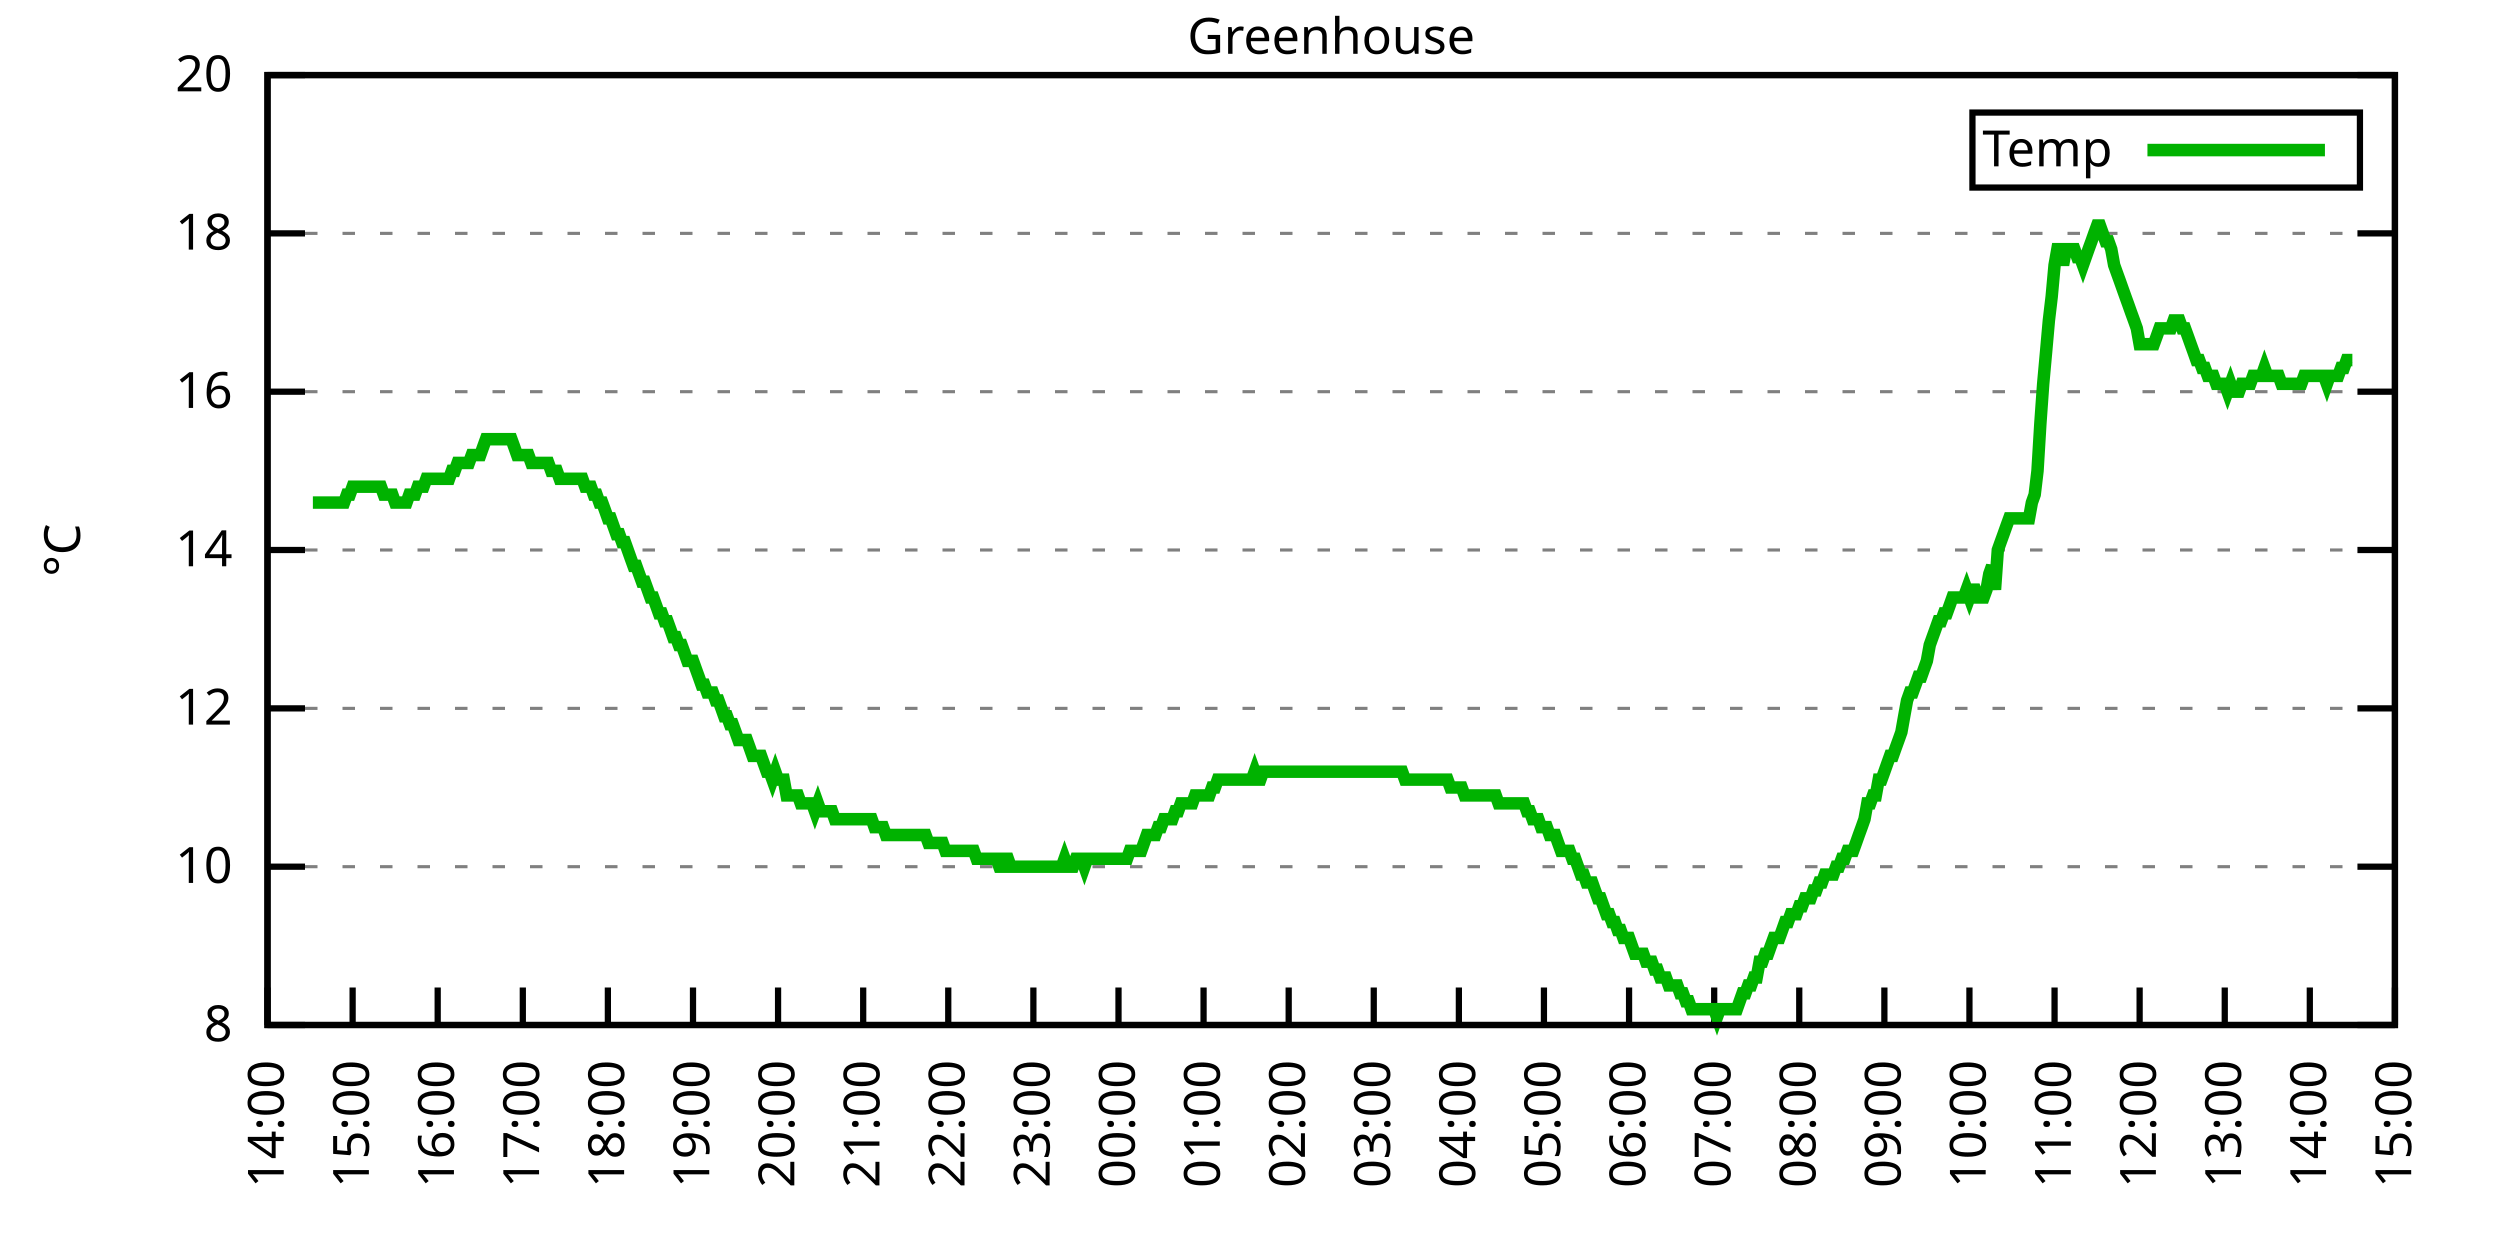
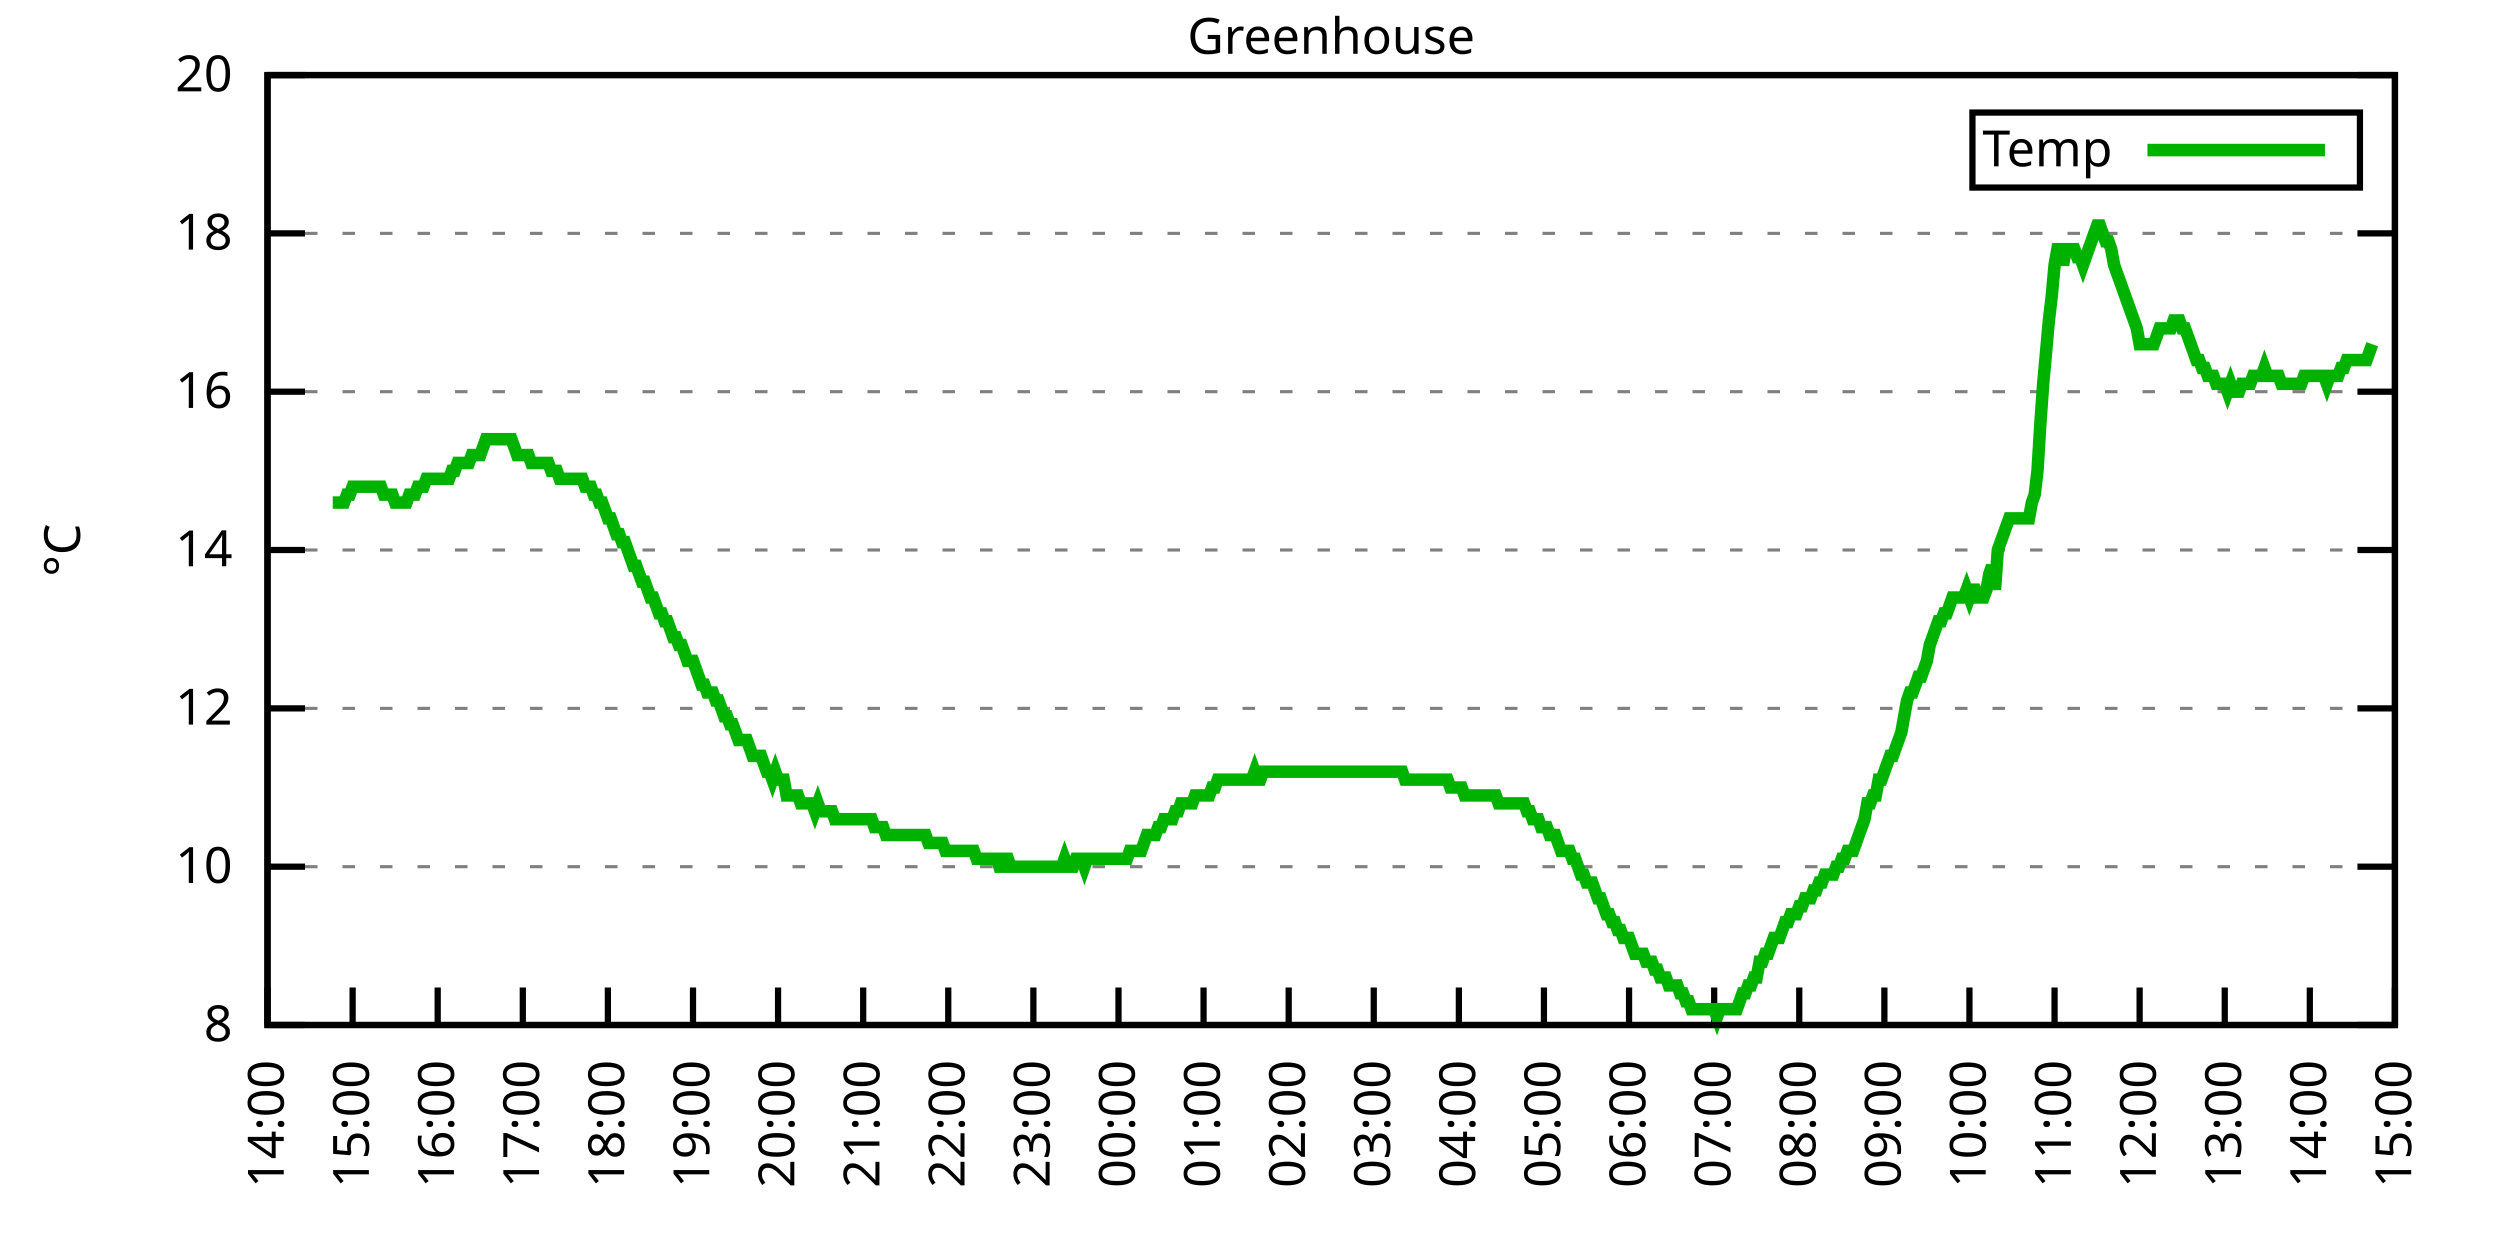
<svg xmlns="http://www.w3.org/2000/svg" xmlns:xlink="http://www.w3.org/1999/xlink" width="400" height="200" viewBox="0 0 400 200">
  <g id="gnuplot_canvas">
    <rect x="0" y="0" width="400" height="200" fill="none" />
    <defs>
      <circle id="gpDot" r="0.5" stroke-width="0.5" stroke="currentColor" />
      <path id="gpPt0" stroke-width="0.333" stroke="currentColor" d="M-1,0 h2 M0,-1 v2" />
      <path id="gpPt1" stroke-width="0.333" stroke="currentColor" d="M-1,-1 L1,1 M1,-1 L-1,1" />
      <path id="gpPt2" stroke-width="0.333" stroke="currentColor" d="M-1,0 L1,0 M0,-1 L0,1 M-1,-1 L1,1 M-1,1 L1,-1" />
      <rect id="gpPt3" stroke-width="0.333" stroke="currentColor" x="-1" y="-1" width="2" height="2" />
      <rect id="gpPt4" stroke-width="0.333" stroke="currentColor" fill="currentColor" x="-1" y="-1" width="2" height="2" />
      <circle id="gpPt5" stroke-width="0.333" stroke="currentColor" cx="0" cy="0" r="1" />
      <use xlink:href="#gpPt5" id="gpPt6" fill="currentColor" stroke="none" />
      <path id="gpPt7" stroke-width="0.333" stroke="currentColor" d="M0,-1.33 L-1.33,0.67 L1.33,0.67 z" />
      <use xlink:href="#gpPt7" id="gpPt8" fill="currentColor" stroke="none" />
      <use xlink:href="#gpPt7" id="gpPt9" stroke="currentColor" transform="rotate(180)" />
      <use xlink:href="#gpPt9" id="gpPt10" fill="currentColor" stroke="none" />
      <use xlink:href="#gpPt3" id="gpPt11" stroke="currentColor" transform="rotate(45)" />
      <use xlink:href="#gpPt11" id="gpPt12" fill="currentColor" stroke="none" />
      <path id="gpPt13" stroke-width="0.333" stroke="currentColor" d="M0,1.330 L1.265,0.411 L0.782,-1.067 L-0.782,-1.076 L-1.265,0.411 z" />
      <use xlink:href="#gpPt13" id="gpPt14" fill="currentColor" stroke="none" />
      <filter id="textbox" filterUnits="objectBoundingBox" x="0" y="0" height="1" width="1">
        <feFlood flood-color="white" flood-opacity="1" result="bgnd" />
        <feComposite in="SourceGraphic" in2="bgnd" operator="atop" />
      </filter>
      <filter id="greybox" filterUnits="objectBoundingBox" x="0" y="0" height="1" width="1">
        <feFlood flood-color="lightgrey" flood-opacity="1" result="grey" />
        <feComposite in="SourceGraphic" in2="grey" operator="atop" />
      </filter>
    </defs>
    <g fill="none" color="white" stroke="currentColor" stroke-width="1.00" stroke-linecap="butt" stroke-linejoin="miter">
</g>
    <g fill="none" color="black" stroke="currentColor" stroke-width="1.00" stroke-linecap="butt" stroke-linejoin="miter">
      <g stroke="none" shape-rendering="crispEdges">
        <polygon fill="rgb(255, 255, 255)" points="42.80,164.00 383.18,164.00 383.18,12.02 42.80,12.02 " />
      </g>
    </g>
    <g fill="none" color="black" stroke="currentColor" stroke-width="1.00" stroke-linecap="butt" stroke-linejoin="miter">
</g>
    <g fill="none" color="black" stroke="black" stroke-width="0.50" stroke-linecap="butt" stroke-linejoin="miter">
</g>
    <g fill="none" color="gray" stroke="currentColor" stroke-width="0.50" stroke-linecap="butt" stroke-linejoin="miter">
      <path stroke="gray" stroke-dasharray="2,4" class="gridline" d="M42.80,164.00 L383.19,164.00  " />
    </g>
    <g fill="none" color="gray" stroke="gray" stroke-width="1.00" stroke-linecap="butt" stroke-linejoin="miter">
</g>
    <g fill="none" color="black" stroke="currentColor" stroke-width="1.00" stroke-linecap="butt" stroke-linejoin="miter">
      <path stroke="black" d="M42.80,164.00 L48.80,164.00 M383.19,164.00 L377.19,164.00  " />
      <g transform="translate(37.20,166.60)" stroke="none" fill="black" font-family="Sans" font-size="8.00" text-anchor="end">
        <text>
          <tspan font-family="Sans"> 8</tspan>
        </text>
      </g>
    </g>
    <g fill="none" color="black" stroke="currentColor" stroke-width="1.00" stroke-linecap="butt" stroke-linejoin="miter">
</g>
    <g fill="none" color="black" stroke="black" stroke-width="0.50" stroke-linecap="butt" stroke-linejoin="miter">
</g>
    <g fill="none" color="gray" stroke="currentColor" stroke-width="0.50" stroke-linecap="butt" stroke-linejoin="miter">
      <path stroke="gray" stroke-dasharray="2,4" class="gridline" d="M42.80,138.67 L383.19,138.67  " />
    </g>
    <g fill="none" color="gray" stroke="gray" stroke-width="1.00" stroke-linecap="butt" stroke-linejoin="miter">
</g>
    <g fill="none" color="black" stroke="currentColor" stroke-width="1.00" stroke-linecap="butt" stroke-linejoin="miter">
      <path stroke="black" d="M42.80,138.67 L48.80,138.67 M383.19,138.67 L377.19,138.67  " />
      <g transform="translate(37.20,141.27)" stroke="none" fill="black" font-family="Sans" font-size="8.00" text-anchor="end">
        <text>
          <tspan font-family="Sans"> 10</tspan>
        </text>
      </g>
    </g>
    <g fill="none" color="black" stroke="currentColor" stroke-width="1.00" stroke-linecap="butt" stroke-linejoin="miter">
</g>
    <g fill="none" color="black" stroke="black" stroke-width="0.50" stroke-linecap="butt" stroke-linejoin="miter">
</g>
    <g fill="none" color="gray" stroke="currentColor" stroke-width="0.50" stroke-linecap="butt" stroke-linejoin="miter">
      <path stroke="gray" stroke-dasharray="2,4" class="gridline" d="M42.80,113.34 L383.19,113.34  " />
    </g>
    <g fill="none" color="gray" stroke="gray" stroke-width="1.00" stroke-linecap="butt" stroke-linejoin="miter">
</g>
    <g fill="none" color="black" stroke="currentColor" stroke-width="1.00" stroke-linecap="butt" stroke-linejoin="miter">
      <path stroke="black" d="M42.80,113.34 L48.80,113.34 M383.19,113.34 L377.19,113.34  " />
      <g transform="translate(37.20,115.94)" stroke="none" fill="black" font-family="Sans" font-size="8.00" text-anchor="end">
        <text>
          <tspan font-family="Sans"> 12</tspan>
        </text>
      </g>
    </g>
    <g fill="none" color="black" stroke="currentColor" stroke-width="1.00" stroke-linecap="butt" stroke-linejoin="miter">
</g>
    <g fill="none" color="black" stroke="black" stroke-width="0.50" stroke-linecap="butt" stroke-linejoin="miter">
</g>
    <g fill="none" color="gray" stroke="currentColor" stroke-width="0.50" stroke-linecap="butt" stroke-linejoin="miter">
      <path stroke="gray" stroke-dasharray="2,4" class="gridline" d="M42.80,88.00 L383.19,88.00  " />
    </g>
    <g fill="none" color="gray" stroke="gray" stroke-width="1.00" stroke-linecap="butt" stroke-linejoin="miter">
</g>
    <g fill="none" color="black" stroke="currentColor" stroke-width="1.00" stroke-linecap="butt" stroke-linejoin="miter">
      <path stroke="black" d="M42.80,88.00 L48.80,88.00 M383.19,88.00 L377.19,88.00  " />
      <g transform="translate(37.20,90.60)" stroke="none" fill="black" font-family="Sans" font-size="8.00" text-anchor="end">
        <text>
          <tspan font-family="Sans"> 14</tspan>
        </text>
      </g>
    </g>
    <g fill="none" color="black" stroke="currentColor" stroke-width="1.00" stroke-linecap="butt" stroke-linejoin="miter">
</g>
    <g fill="none" color="black" stroke="black" stroke-width="0.50" stroke-linecap="butt" stroke-linejoin="miter">
</g>
    <g fill="none" color="gray" stroke="currentColor" stroke-width="0.50" stroke-linecap="butt" stroke-linejoin="miter">
      <path stroke="gray" stroke-dasharray="2,4" class="gridline" d="M42.80,62.67 L383.19,62.67  " />
    </g>
    <g fill="none" color="gray" stroke="gray" stroke-width="1.00" stroke-linecap="butt" stroke-linejoin="miter">
</g>
    <g fill="none" color="black" stroke="currentColor" stroke-width="1.00" stroke-linecap="butt" stroke-linejoin="miter">
      <path stroke="black" d="M42.80,62.67 L48.80,62.67 M383.19,62.67 L377.19,62.67  " />
      <g transform="translate(37.20,65.27)" stroke="none" fill="black" font-family="Sans" font-size="8.00" text-anchor="end">
        <text>
          <tspan font-family="Sans"> 16</tspan>
        </text>
      </g>
    </g>
    <g fill="none" color="black" stroke="currentColor" stroke-width="1.00" stroke-linecap="butt" stroke-linejoin="miter">
</g>
    <g fill="none" color="black" stroke="black" stroke-width="0.50" stroke-linecap="butt" stroke-linejoin="miter">
</g>
    <g fill="none" color="gray" stroke="currentColor" stroke-width="0.50" stroke-linecap="butt" stroke-linejoin="miter">
      <path stroke="gray" stroke-dasharray="2,4" class="gridline" d="M42.80,37.34 L383.19,37.34  " />
    </g>
    <g fill="none" color="gray" stroke="gray" stroke-width="1.00" stroke-linecap="butt" stroke-linejoin="miter">
</g>
    <g fill="none" color="black" stroke="currentColor" stroke-width="1.00" stroke-linecap="butt" stroke-linejoin="miter">
      <path stroke="black" d="M42.80,37.34 L48.80,37.34 M383.19,37.34 L377.19,37.34  " />
      <g transform="translate(37.20,39.94)" stroke="none" fill="black" font-family="Sans" font-size="8.00" text-anchor="end">
        <text>
          <tspan font-family="Sans"> 18</tspan>
        </text>
      </g>
    </g>
    <g fill="none" color="black" stroke="currentColor" stroke-width="1.00" stroke-linecap="butt" stroke-linejoin="miter">
</g>
    <g fill="none" color="black" stroke="black" stroke-width="0.50" stroke-linecap="butt" stroke-linejoin="miter">
</g>
    <g fill="none" color="gray" stroke="currentColor" stroke-width="0.50" stroke-linecap="butt" stroke-linejoin="miter">
      <path stroke="gray" stroke-dasharray="2,4" class="gridline" d="M42.80,12.01 L383.19,12.01  " />
    </g>
    <g fill="none" color="gray" stroke="gray" stroke-width="1.00" stroke-linecap="butt" stroke-linejoin="miter">
</g>
    <g fill="none" color="black" stroke="currentColor" stroke-width="1.00" stroke-linecap="butt" stroke-linejoin="miter">
      <path stroke="black" d="M42.80,12.01 L48.80,12.01 M383.19,12.01 L377.19,12.01  " />
      <g transform="translate(37.20,14.61)" stroke="none" fill="black" font-family="Sans" font-size="8.00" text-anchor="end">
        <text>
          <tspan font-family="Sans"> 20</tspan>
        </text>
      </g>
    </g>
    <g fill="none" color="black" stroke="currentColor" stroke-width="1.00" stroke-linecap="butt" stroke-linejoin="miter">
      <path stroke="black" d="M42.80,164.00 L42.80,158.00  " />
      <g transform="translate(45.40,169.60) rotate(270.00)" stroke="none" fill="black" font-family="Sans" font-size="8.00" text-anchor="end">
        <text>
          <tspan font-family="Sans">14:00</tspan>
        </text>
      </g>
    </g>
    <g fill="none" color="black" stroke="currentColor" stroke-width="1.00" stroke-linecap="butt" stroke-linejoin="miter">
      <path stroke="black" d="M56.42,164.00 L56.42,158.00  " />
      <g transform="translate(59.02,169.60) rotate(270.00)" stroke="none" fill="black" font-family="Sans" font-size="8.00" text-anchor="end">
        <text>
          <tspan font-family="Sans">15:00</tspan>
        </text>
      </g>
    </g>
    <g fill="none" color="black" stroke="currentColor" stroke-width="1.00" stroke-linecap="butt" stroke-linejoin="miter">
      <path stroke="black" d="M70.03,164.00 L70.03,158.00  " />
      <g transform="translate(72.63,169.60) rotate(270.00)" stroke="none" fill="black" font-family="Sans" font-size="8.00" text-anchor="end">
        <text>
          <tspan font-family="Sans">16:00</tspan>
        </text>
      </g>
    </g>
    <g fill="none" color="black" stroke="currentColor" stroke-width="1.00" stroke-linecap="butt" stroke-linejoin="miter">
      <path stroke="black" d="M83.65,164.00 L83.65,158.00  " />
      <g transform="translate(86.25,169.60) rotate(270.00)" stroke="none" fill="black" font-family="Sans" font-size="8.00" text-anchor="end">
        <text>
          <tspan font-family="Sans">17:00</tspan>
        </text>
      </g>
    </g>
    <g fill="none" color="black" stroke="currentColor" stroke-width="1.00" stroke-linecap="butt" stroke-linejoin="miter">
      <path stroke="black" d="M97.26,164.00 L97.26,158.00  " />
      <g transform="translate(99.86,169.60) rotate(270.00)" stroke="none" fill="black" font-family="Sans" font-size="8.00" text-anchor="end">
        <text>
          <tspan font-family="Sans">18:00</tspan>
        </text>
      </g>
    </g>
    <g fill="none" color="black" stroke="currentColor" stroke-width="1.00" stroke-linecap="butt" stroke-linejoin="miter">
      <path stroke="black" d="M110.88,164.00 L110.88,158.00  " />
      <g transform="translate(113.48,169.60) rotate(270.00)" stroke="none" fill="black" font-family="Sans" font-size="8.00" text-anchor="end">
        <text>
          <tspan font-family="Sans">19:00</tspan>
        </text>
      </g>
    </g>
    <g fill="none" color="black" stroke="currentColor" stroke-width="1.00" stroke-linecap="butt" stroke-linejoin="miter">
      <path stroke="black" d="M124.49,164.00 L124.49,158.00  " />
      <g transform="translate(127.09,169.60) rotate(270.00)" stroke="none" fill="black" font-family="Sans" font-size="8.00" text-anchor="end">
        <text>
          <tspan font-family="Sans">20:00</tspan>
        </text>
      </g>
    </g>
    <g fill="none" color="black" stroke="currentColor" stroke-width="1.00" stroke-linecap="butt" stroke-linejoin="miter">
      <path stroke="black" d="M138.11,164.00 L138.11,158.00  " />
      <g transform="translate(140.71,169.60) rotate(270.00)" stroke="none" fill="black" font-family="Sans" font-size="8.00" text-anchor="end">
        <text>
          <tspan font-family="Sans">21:00</tspan>
        </text>
      </g>
    </g>
    <g fill="none" color="black" stroke="currentColor" stroke-width="1.00" stroke-linecap="butt" stroke-linejoin="miter">
      <path stroke="black" d="M151.72,164.00 L151.72,158.00  " />
      <g transform="translate(154.32,169.60) rotate(270.00)" stroke="none" fill="black" font-family="Sans" font-size="8.00" text-anchor="end">
        <text>
          <tspan font-family="Sans">22:00</tspan>
        </text>
      </g>
    </g>
    <g fill="none" color="black" stroke="currentColor" stroke-width="1.00" stroke-linecap="butt" stroke-linejoin="miter">
      <path stroke="black" d="M165.34,164.00 L165.34,158.00  " />
      <g transform="translate(167.94,169.60) rotate(270.00)" stroke="none" fill="black" font-family="Sans" font-size="8.00" text-anchor="end">
        <text>
          <tspan font-family="Sans">23:00</tspan>
        </text>
      </g>
    </g>
    <g fill="none" color="black" stroke="currentColor" stroke-width="1.00" stroke-linecap="butt" stroke-linejoin="miter">
      <path stroke="black" d="M178.96,164.00 L178.96,158.00  " />
      <g transform="translate(181.56,169.60) rotate(270.00)" stroke="none" fill="black" font-family="Sans" font-size="8.00" text-anchor="end">
        <text>
          <tspan font-family="Sans">00:00</tspan>
        </text>
      </g>
    </g>
    <g fill="none" color="black" stroke="currentColor" stroke-width="1.00" stroke-linecap="butt" stroke-linejoin="miter">
      <path stroke="black" d="M192.57,164.00 L192.57,158.00  " />
      <g transform="translate(195.17,169.60) rotate(270.00)" stroke="none" fill="black" font-family="Sans" font-size="8.00" text-anchor="end">
        <text>
          <tspan font-family="Sans">01:00</tspan>
        </text>
      </g>
    </g>
    <g fill="none" color="black" stroke="currentColor" stroke-width="1.00" stroke-linecap="butt" stroke-linejoin="miter">
      <path stroke="black" d="M206.19,164.00 L206.19,158.00  " />
      <g transform="translate(208.79,169.60) rotate(270.00)" stroke="none" fill="black" font-family="Sans" font-size="8.00" text-anchor="end">
        <text>
          <tspan font-family="Sans">02:00</tspan>
        </text>
      </g>
    </g>
    <g fill="none" color="black" stroke="currentColor" stroke-width="1.00" stroke-linecap="butt" stroke-linejoin="miter">
      <path stroke="black" d="M219.80,164.00 L219.80,158.00  " />
      <g transform="translate(222.40,169.60) rotate(270.00)" stroke="none" fill="black" font-family="Sans" font-size="8.00" text-anchor="end">
        <text>
          <tspan font-family="Sans">03:00</tspan>
        </text>
      </g>
    </g>
    <g fill="none" color="black" stroke="currentColor" stroke-width="1.00" stroke-linecap="butt" stroke-linejoin="miter">
      <path stroke="black" d="M233.42,164.00 L233.42,158.00  " />
      <g transform="translate(236.02,169.60) rotate(270.00)" stroke="none" fill="black" font-family="Sans" font-size="8.00" text-anchor="end">
        <text>
          <tspan font-family="Sans">04:00</tspan>
        </text>
      </g>
    </g>
    <g fill="none" color="black" stroke="currentColor" stroke-width="1.00" stroke-linecap="butt" stroke-linejoin="miter">
      <path stroke="black" d="M247.03,164.00 L247.03,158.00  " />
      <g transform="translate(249.63,169.60) rotate(270.00)" stroke="none" fill="black" font-family="Sans" font-size="8.00" text-anchor="end">
        <text>
          <tspan font-family="Sans">05:00</tspan>
        </text>
      </g>
    </g>
    <g fill="none" color="black" stroke="currentColor" stroke-width="1.00" stroke-linecap="butt" stroke-linejoin="miter">
      <path stroke="black" d="M260.65,164.00 L260.65,158.00  " />
      <g transform="translate(263.25,169.60) rotate(270.00)" stroke="none" fill="black" font-family="Sans" font-size="8.00" text-anchor="end">
        <text>
          <tspan font-family="Sans">06:00</tspan>
        </text>
      </g>
    </g>
    <g fill="none" color="black" stroke="currentColor" stroke-width="1.00" stroke-linecap="butt" stroke-linejoin="miter">
      <path stroke="black" d="M274.27,164.00 L274.27,158.00  " />
      <g transform="translate(276.87,169.60) rotate(270.00)" stroke="none" fill="black" font-family="Sans" font-size="8.00" text-anchor="end">
        <text>
          <tspan font-family="Sans">07:00</tspan>
        </text>
      </g>
    </g>
    <g fill="none" color="black" stroke="currentColor" stroke-width="1.00" stroke-linecap="butt" stroke-linejoin="miter">
      <path stroke="black" d="M287.88,164.00 L287.88,158.00  " />
      <g transform="translate(290.48,169.60) rotate(270.00)" stroke="none" fill="black" font-family="Sans" font-size="8.00" text-anchor="end">
        <text>
          <tspan font-family="Sans">08:00</tspan>
        </text>
      </g>
    </g>
    <g fill="none" color="black" stroke="currentColor" stroke-width="1.00" stroke-linecap="butt" stroke-linejoin="miter">
      <path stroke="black" d="M301.50,164.00 L301.50,158.00  " />
      <g transform="translate(304.10,169.60) rotate(270.00)" stroke="none" fill="black" font-family="Sans" font-size="8.00" text-anchor="end">
        <text>
          <tspan font-family="Sans">09:00</tspan>
        </text>
      </g>
    </g>
    <g fill="none" color="black" stroke="currentColor" stroke-width="1.00" stroke-linecap="butt" stroke-linejoin="miter">
      <path stroke="black" d="M315.11,164.00 L315.11,158.00  " />
      <g transform="translate(317.71,169.60) rotate(270.00)" stroke="none" fill="black" font-family="Sans" font-size="8.00" text-anchor="end">
        <text>
          <tspan font-family="Sans">10:00</tspan>
        </text>
      </g>
    </g>
    <g fill="none" color="black" stroke="currentColor" stroke-width="1.00" stroke-linecap="butt" stroke-linejoin="miter">
      <path stroke="black" d="M328.73,164.00 L328.73,158.00  " />
      <g transform="translate(331.33,169.60) rotate(270.00)" stroke="none" fill="black" font-family="Sans" font-size="8.00" text-anchor="end">
        <text>
          <tspan font-family="Sans">11:00</tspan>
        </text>
      </g>
    </g>
    <g fill="none" color="black" stroke="currentColor" stroke-width="1.00" stroke-linecap="butt" stroke-linejoin="miter">
      <path stroke="black" d="M342.34,164.00 L342.34,158.00  " />
      <g transform="translate(344.94,169.60) rotate(270.00)" stroke="none" fill="black" font-family="Sans" font-size="8.00" text-anchor="end">
        <text>
          <tspan font-family="Sans">12:00</tspan>
        </text>
      </g>
    </g>
    <g fill="none" color="black" stroke="currentColor" stroke-width="1.00" stroke-linecap="butt" stroke-linejoin="miter">
      <path stroke="black" d="M355.96,164.00 L355.96,158.00  " />
      <g transform="translate(358.56,169.60) rotate(270.00)" stroke="none" fill="black" font-family="Sans" font-size="8.00" text-anchor="end">
        <text>
          <tspan font-family="Sans">13:00</tspan>
        </text>
      </g>
    </g>
    <g fill="none" color="black" stroke="currentColor" stroke-width="1.00" stroke-linecap="butt" stroke-linejoin="miter">
      <path stroke="black" d="M369.57,164.00 L369.57,158.00  " />
      <g transform="translate(372.17,169.60) rotate(270.00)" stroke="none" fill="black" font-family="Sans" font-size="8.00" text-anchor="end">
        <text>
          <tspan font-family="Sans">14:00</tspan>
        </text>
      </g>
    </g>
    <g fill="none" color="black" stroke="currentColor" stroke-width="1.00" stroke-linecap="butt" stroke-linejoin="miter">
      <path stroke="black" d="M383.19,164.00 L383.19,158.00  " />
      <g transform="translate(385.79,169.60) rotate(270.00)" stroke="none" fill="black" font-family="Sans" font-size="8.00" text-anchor="end">
        <text>
          <tspan font-family="Sans">15:00</tspan>
        </text>
      </g>
    </g>
    <g fill="none" color="black" stroke="currentColor" stroke-width="1.00" stroke-linecap="butt" stroke-linejoin="miter">
</g>
    <g fill="none" color="black" stroke="currentColor" stroke-width="1.00" stroke-linecap="butt" stroke-linejoin="miter">
      <path stroke="black" d="M42.80,12.01 L42.80,164.00 L383.19,164.00 L383.19,12.01 L42.80,12.01 Z  " />
    </g>
    <g fill="none" color="black" stroke="currentColor" stroke-width="1.00" stroke-linecap="butt" stroke-linejoin="miter">
</g>
    <g fill="none" color="black" stroke="currentColor" stroke-width="1.00" stroke-linecap="butt" stroke-linejoin="miter">
      <path stroke="black" d="M315.59,30.01 L315.59,18.01 L377.59,18.01 L377.59,30.01 L315.59,30.01 Z  " />
    </g>
    <g id="Greenhouse_plot_1">
      <g fill="none" color="white" stroke="black" stroke-width="2.00" stroke-linecap="butt" stroke-linejoin="miter">
</g>
      <g fill="none" color="black" stroke="currentColor" stroke-width="2.00" stroke-linecap="butt" stroke-linejoin="miter">
        <g transform="translate(337.99,26.61)" stroke="none" fill="black" font-family="Sans" font-size="8.00" text-anchor="end">
          <text>
            <tspan font-family="Sans">Temp</tspan>
          </text>
        </g>
      </g>
      <g fill="none" color="black" stroke="currentColor" stroke-width="2.00" stroke-linecap="butt" stroke-linejoin="miter">
-         <path stroke="rgb(  0, 178,   0)" d="M343.59,24.01 L371.99,24.01 M50.06,80.41 L50.52,80.41 L50.97,80.41 L51.42,80.41 L51.88,80.41 L52.33,80.41   L52.78,80.41 L53.24,80.41 L53.69,80.41 L54.15,80.41 L54.60,80.41 L55.05,80.41 L55.51,79.14 L55.96,79.14   L56.42,77.87 L56.87,77.87 L57.32,77.87 L57.78,77.87 L58.23,77.87 L58.68,77.87 L59.14,77.87 L59.59,77.87   L60.05,77.87 L60.50,77.87 L60.95,77.87 L61.41,79.14 L61.86,79.14 L62.32,79.14 L62.77,79.14 L63.22,80.41   L63.68,80.41 L64.13,80.41 L64.58,80.41 L65.04,80.41 L65.49,79.14 L65.95,79.14 L66.40,79.14 L66.85,77.87   L67.31,77.87 L67.76,77.87 L68.22,76.61 L68.67,76.61 L69.12,76.61 L69.58,76.61 L70.03,76.61 L70.49,76.61   L70.94,76.61 L71.39,76.61 L71.85,76.61 L72.30,75.34 L72.75,75.34 L73.21,74.07 L73.66,74.07 L74.12,74.07   L74.57,74.07 L75.02,74.07 L75.48,72.81 L75.93,72.81 L76.39,72.81 L76.84,72.81 L77.29,71.54 L77.75,70.27   L78.20,70.27 L78.65,70.27 L79.11,70.27 L79.56,70.27 L80.02,70.27 L80.47,70.27 L80.92,70.27 L81.38,70.27   L81.83,70.27 L82.29,71.54 L82.74,72.81 L83.19,72.81 L83.65,72.81 L84.10,72.81 L84.55,72.81 L85.01,74.07   L85.46,74.07 L85.92,74.07 L86.37,74.07 L86.82,74.07 L87.28,74.07 L87.73,74.07 L88.19,75.34 L88.64,75.34   L89.09,75.34 L89.55,76.61 L90.00,76.61 L90.45,76.61 L90.91,76.61 L91.36,76.61 L91.82,76.61 L92.27,76.61   L92.72,76.61 L93.18,76.61 L93.63,77.87 L94.09,77.87 L94.54,77.87 L94.99,79.14 L95.45,79.14 L95.90,80.41   L96.35,80.41 L96.81,81.67 L97.26,82.94 L97.72,82.94 L98.17,84.21 L98.62,85.47 L99.08,85.47 L99.53,86.74   L99.99,86.74 L100.44,88.00 L100.89,89.27 L101.35,90.54 L101.80,90.54 L102.25,91.80 L102.71,93.07 L103.16,93.07   L103.62,94.34 L104.07,95.60 L104.52,95.60 L104.98,96.87 L105.43,98.14 L105.89,98.14 L106.34,99.40 L106.79,99.40   L107.25,100.67 L107.70,101.94 L108.15,101.94 L108.61,103.20 L109.06,103.20 L109.52,104.47 L109.97,105.74 L110.42,105.74   L110.88,105.74 L111.33,107.00 L111.79,108.27 L112.24,109.54 L112.69,109.54 L113.15,110.80 L113.60,110.80 L114.05,110.80   L114.51,112.07 L114.96,112.07 L115.42,113.34 L115.87,114.60 L116.32,114.60 L116.78,115.87 L117.23,115.87 L117.69,117.14   L118.14,118.40 L118.59,118.40 L119.05,118.40 L119.50,118.40 L119.96,119.67 L120.41,120.94 L120.86,120.94 L121.32,120.94   L121.77,120.94 L122.22,122.20 L122.68,123.47 L123.13,123.47 L123.59,124.74 L124.04,123.47 L124.49,124.74 L124.95,124.74   L125.40,124.74 L125.86,127.27 L126.31,127.27 L126.76,127.27 L127.22,127.27 L127.67,127.27 L128.12,128.54 L128.58,128.54   L129.03,128.54 L129.49,128.54 L129.94,128.54 L130.39,129.80 L130.85,128.54 L131.30,129.80 L131.76,129.80 L132.21,129.80   L132.66,129.80 L133.12,129.80 L133.57,131.07 L134.02,131.07 L134.48,131.07 L134.93,131.07 L135.39,131.07 L135.84,131.07   L136.29,131.07 L136.75,131.07 L137.20,131.07 L137.66,131.07 L138.11,131.07 L138.56,131.07 L139.02,131.07 L139.47,131.07   L139.92,132.34 L140.38,132.34 L140.83,132.34 L141.29,132.34 L141.74,133.60 L142.19,133.60 L142.65,133.60 L143.10,133.60   L143.56,133.60 L144.01,133.60 L144.46,133.60 L144.92,133.60 L145.37,133.60 L145.82,133.60 L146.28,133.60 L146.73,133.60   L147.19,133.60 L147.64,133.60 L148.09,133.60 L148.55,134.87 L149.00,134.87 L149.46,134.87 L149.91,134.87 L150.36,134.87   L150.82,134.87 L151.27,136.14 L151.72,136.14 L152.18,136.14 L152.63,136.14 L153.09,136.14 L153.54,136.14 L153.99,136.14   L154.45,136.14 L154.90,136.14 L155.36,136.14 L155.81,136.14 L156.26,137.40 L156.72,137.40 L157.17,137.40 L157.62,137.40   L158.08,137.40 L158.53,137.40 L158.99,137.40 L159.44,137.40 L159.89,138.67 L160.35,138.67 L160.80,137.40 L161.26,137.40   L161.71,138.67 L162.16,138.67 L162.62,138.67 L163.07,138.67 L163.52,138.67 L163.98,138.67 L164.43,138.67 L164.89,138.67   L165.34,138.67 L165.79,138.67 L166.25,138.67 L166.70,138.67 L167.16,138.67 L167.61,138.67 L168.06,138.67 L168.52,138.67   L168.97,138.67 L169.43,138.67 L169.88,138.67 L170.33,137.40 L170.79,138.67 L171.24,138.67 L171.69,138.67 L172.15,137.40   L172.60,137.40 L173.06,137.40 L173.51,138.67 L173.96,137.40 L174.42,137.40 L174.87,137.40 L175.33,137.40 L175.78,137.40   L176.23,137.40 L176.69,137.40 L177.14,137.40 L177.59,137.40 L178.05,137.40 L178.50,137.40 L178.96,137.40 L179.41,137.40   L179.86,137.40 L180.32,137.40 L180.77,136.14 L181.23,136.14 L181.68,136.14 L182.13,136.14 L182.59,136.14 L183.04,134.87   L183.49,133.60 L183.95,133.60 L184.40,133.60 L184.86,133.60 L185.31,132.34 L185.76,132.34 L186.22,131.07 L186.67,131.07   L187.13,131.07 L187.58,131.07 L188.03,129.80 L188.49,129.80 L188.94,128.54 L189.39,128.54 L189.85,128.54 L190.30,128.54   L190.76,128.54 L191.21,127.27 L191.66,127.27 L192.12,127.27 L192.57,127.27 L193.03,127.27 L193.48,127.27 L193.93,126.00   L194.39,126.00 L194.84,124.74 L195.29,124.74 L195.75,124.74 L196.20,124.74 L196.66,124.74 L197.11,124.74 L197.56,124.74   L198.02,124.74 L198.47,124.74 L198.93,124.74 L199.38,124.74 L199.83,124.74 L200.29,124.74 L200.74,123.47 L201.19,124.74   L201.65,124.74 L202.10,123.47 L202.56,123.47 L203.01,123.47 L203.46,123.47 L203.92,123.47 L204.37,123.47 L204.83,123.47   L205.28,123.47 L205.73,123.47 L206.19,123.47 L206.64,123.47 L207.09,123.47 L207.55,123.47 L208.00,123.47 L208.46,123.47   L208.91,123.47 L209.36,123.47 L209.82,123.47 L210.27,123.47 L210.73,123.47 L211.18,123.47 L211.63,123.47 L212.09,123.47   L212.54,123.47 L213.00,123.47 L213.45,123.47 L213.90,123.47 L214.36,123.47 L214.81,123.47 L215.26,123.47 L215.72,123.47   L216.17,123.47 L216.63,123.47 L217.08,123.47 L217.53,123.47 L217.99,123.47 L218.44,123.47 L218.90,123.47 L219.35,123.47   L219.80,123.47 L220.26,123.47 L220.71,123.47 L221.16,123.47 L221.62,123.47 L222.07,123.47 L222.53,123.47 L222.98,123.47   L223.43,123.47 L223.89,123.47 L224.34,123.47 L224.80,124.74 L225.25,124.74 L225.70,124.74 L226.16,124.74 L226.61,124.74   L227.06,124.74 L227.52,124.74 L227.97,124.74 L228.43,124.74 L228.88,124.74 L229.33,124.74 L229.79,124.74 L230.24,124.74   L230.70,124.74 L231.15,124.74 L231.60,124.74 L232.06,126.00 L232.51,126.00 L232.96,126.00 L233.42,126.00 L233.87,126.00   L234.33,127.27 L234.78,127.27 L235.23,127.27 L235.69,127.27 L236.14,127.27 L236.60,127.27 L237.05,127.27 L237.50,127.27   L237.96,127.27 L238.41,127.27 L238.86,127.27 L239.32,127.27 L239.77,128.54 L240.23,128.54 L240.68,128.54 L241.13,128.54   L241.59,128.54 L242.04,128.54 L242.50,128.54 L242.95,128.54 L243.40,128.54 L243.86,128.54 L244.31,129.80 L244.76,129.80   L245.22,131.07 L245.67,131.07 L246.13,131.07 L246.58,132.34 L247.03,132.34 L247.49,132.34 L247.94,133.60 L248.40,133.60   L248.85,133.60 L249.30,134.87 L249.76,136.14 L250.21,136.14 L250.66,136.14 L251.12,136.14 L251.57,137.40 L252.03,137.40   L252.48,138.67 L252.93,139.93 L253.39,139.93 L253.84,141.20 L254.30,141.20 L254.75,141.20 L255.20,142.47 L255.66,143.73   L256.11,143.73 L256.56,145.00 L257.02,146.27 L257.47,146.27 L257.93,147.53 L258.38,147.53 L258.83,148.80 L259.29,148.80   L259.74,150.07 L260.20,150.07 L260.65,150.07 L261.10,151.33 L261.56,152.60 L262.01,152.60 L262.47,152.60 L262.92,152.60   L263.37,153.87 L263.83,153.87 L264.28,153.87 L264.73,155.13 L265.19,155.13 L265.64,156.40 L266.10,156.40 L266.55,156.40   L267.00,157.67 L267.46,157.67 L267.91,157.67 L268.37,157.67 L268.82,158.93 L269.27,158.93 L269.73,160.20 L270.18,160.20   L270.63,161.47 L271.09,161.47 L271.54,161.47 L272.00,161.47 L272.45,161.47 L272.90,161.47 L273.36,161.47 L273.81,161.47   L274.27,161.47 L274.72,162.73 L275.17,161.47 L275.63,161.47 L276.08,161.47 L276.53,161.47 L276.99,161.47 L277.44,161.47   L277.90,161.47 L278.35,160.20 L278.80,158.93 L279.26,158.93 L279.71,157.67 L280.17,157.67 L280.62,156.40 L281.07,156.40   L281.53,153.87 L281.98,153.87 L282.43,152.60 L282.89,152.60 L283.34,151.33 L283.80,150.07 L284.25,150.07 L284.70,150.07   L285.16,148.80 L285.61,147.53 L286.07,147.53 L286.52,146.27 L286.97,146.27 L287.43,146.27 L287.88,145.00 L288.33,145.00   L288.79,143.73 L289.24,143.73 L289.70,143.73 L290.15,142.47 L290.60,142.47 L291.06,141.20 L291.51,141.20 L291.97,139.93   L292.42,139.93 L292.87,139.93 L293.33,139.93 L293.78,138.67 L294.23,138.67 L294.69,137.40 L295.14,137.40 L295.60,136.14   L296.05,136.14 L296.50,136.14 L296.96,134.87 L297.41,133.60 L297.87,132.34 L298.32,131.07 L298.77,128.54 L299.23,128.54   L299.68,127.27 L300.13,127.27 L300.59,124.74 L301.04,124.74 L301.50,123.47 L301.95,122.20 L302.40,120.94 L302.86,120.94   L303.31,119.67 L303.77,118.40 L304.22,117.14 L304.67,114.60 L305.13,112.07 L305.58,110.80 L306.03,110.80 L306.49,109.54   L306.94,108.27 L307.40,108.27 L307.85,107.00 L308.30,105.74 L308.76,103.20 L309.21,101.94 L309.67,100.67 L310.12,99.40   L310.57,99.40 L311.03,98.14 L311.48,98.14 L311.94,96.87 L312.39,95.60 L312.84,95.60 L313.30,95.60 L313.75,95.60   L314.20,95.60 L314.66,94.34 L315.11,95.60 L315.57,94.34 L316.02,94.34 L316.47,95.60 L316.93,95.60 L317.38,95.60   L317.84,94.34 L318.29,91.80 L318.74,90.54 L319.20,94.34 L319.65,88.00 L320.10,86.74 L320.56,85.47 L321.01,84.21   L321.47,82.94 L321.92,82.94 L322.37,82.94 L322.83,82.94 L323.28,82.94 L323.74,82.94 L324.19,82.94 L324.64,82.94   L325.10,80.41 L325.55,79.14 L326.00,75.34 L326.46,67.74 L326.91,61.41 L327.37,56.34 L327.82,51.27 L328.27,47.47   L328.73,42.41 L329.18,39.87 L329.64,39.87 L330.09,42.41 L330.54,39.87 L331.00,39.87 L331.45,39.87 L331.90,39.87   L332.36,41.14 L332.81,41.14 L333.27,42.41 L333.72,41.14 L334.17,39.87 L334.63,38.61 L335.08,37.34 L335.54,36.08   L335.99,36.08 L336.44,37.34 L336.90,38.61 L337.35,38.61 L337.80,39.87 L338.26,42.41 L338.71,43.67 L339.17,44.94   L339.62,46.21 L340.07,47.47 L340.53,48.74 L340.98,50.01 L341.44,51.27 L341.89,52.54 L342.34,55.07 L342.80,55.07   L343.25,55.07 L343.70,55.07 L344.16,55.07 L344.61,55.07 L345.07,53.81 L345.52,52.54 L345.97,52.54 L346.43,52.54   L346.88,52.54 L347.34,52.54 L347.79,51.27 L348.24,51.27 L348.70,51.27 L349.15,52.54 L349.60,52.54 L350.06,53.81   L350.51,55.07 L350.97,56.34 L351.42,57.61 L351.87,57.61 L352.33,58.87 L352.78,58.87 L353.24,60.14 L353.69,60.14   L354.14,60.14 L354.60,61.41 L355.05,61.41 L355.50,61.41 L355.96,61.41 L356.41,62.67 L356.87,61.41 L357.32,62.67   L357.77,62.67 L358.23,62.67 L358.68,61.41 L359.14,61.41 L359.59,61.41 L360.04,61.41 L360.50,60.14 L360.95,60.14   L361.41,60.14 L361.86,60.14 L362.31,58.87 L362.77,60.14 L363.22,60.14 L363.67,60.14 L364.13,60.14 L364.58,60.14   L365.04,61.41 L365.49,61.41 L365.94,61.41 L366.40,61.41 L366.85,61.41 L367.31,61.41 L367.76,61.41 L368.21,61.41   L368.67,60.14 L369.12,60.14 L369.57,60.14 L370.03,60.14 L370.48,60.14 L370.94,60.14 L371.39,60.14 L371.84,60.14   L372.30,61.41 L372.75,60.14 L373.21,60.14 L373.66,60.14 L374.11,60.14 L374.57,58.87 L375.02,58.87 L375.47,57.61   L375.93,57.61 L376.38,57.61  " />
+         <path stroke="rgb(  0, 178,   0)" d="M343.59,24.01 L371.99,24.01 M53.24,80.41 L53.69,80.41 L54.15,80.41 L54.60,80.41 L55.05,80.41 L55.51,79.14   L55.96,79.14 L56.42,77.87 L56.87,77.87 L57.32,77.87 L57.78,77.87 L58.23,77.87 L58.68,77.87 L59.14,77.87   L59.59,77.87 L60.05,77.87 L60.50,77.87 L60.95,77.87 L61.41,79.14 L61.86,79.14 L62.32,79.14 L62.77,79.14   L63.22,80.41 L63.68,80.41 L64.13,80.41 L64.58,80.41 L65.04,80.41 L65.49,79.14 L65.95,79.14 L66.40,79.14   L66.85,77.87 L67.31,77.87 L67.76,77.87 L68.22,76.61 L68.67,76.61 L69.12,76.61 L69.58,76.61 L70.03,76.61   L70.49,76.61 L70.94,76.61 L71.39,76.61 L71.85,76.61 L72.30,75.34 L72.75,75.34 L73.21,74.07 L73.66,74.07   L74.12,74.07 L74.57,74.07 L75.02,74.07 L75.48,72.81 L75.93,72.81 L76.39,72.81 L76.84,72.81 L77.29,71.54   L77.75,70.27 L78.20,70.27 L78.65,70.27 L79.11,70.27 L79.56,70.27 L80.02,70.27 L80.47,70.27 L80.92,70.27   L81.38,70.27 L81.83,70.27 L82.29,71.54 L82.74,72.81 L83.19,72.81 L83.65,72.81 L84.10,72.81 L84.55,72.81   L85.01,74.07 L85.46,74.07 L85.92,74.07 L86.37,74.07 L86.82,74.07 L87.28,74.07 L87.73,74.07 L88.19,75.34   L88.64,75.34 L89.09,75.34 L89.55,76.61 L90.00,76.61 L90.45,76.61 L90.91,76.61 L91.36,76.61 L91.82,76.61   L92.27,76.61 L92.72,76.61 L93.18,76.61 L93.63,77.87 L94.09,77.87 L94.54,77.87 L94.99,79.14 L95.45,79.14   L95.90,80.41 L96.35,80.41 L96.81,81.67 L97.26,82.94 L97.72,82.94 L98.17,84.21 L98.62,85.47 L99.08,85.47   L99.53,86.74 L99.99,86.74 L100.44,88.00 L100.89,89.27 L101.35,90.54 L101.80,90.54 L102.25,91.80 L102.71,93.07   L103.16,93.07 L103.62,94.34 L104.07,95.60 L104.52,95.60 L104.98,96.87 L105.43,98.14 L105.89,98.14 L106.34,99.40   L106.79,99.40 L107.25,100.67 L107.70,101.94 L108.15,101.94 L108.61,103.20 L109.06,103.20 L109.52,104.47 L109.97,105.74   L110.42,105.74 L110.88,105.74 L111.33,107.00 L111.79,108.27 L112.24,109.54 L112.69,109.54 L113.15,110.80 L113.60,110.80   L114.05,110.80 L114.51,112.07 L114.96,112.07 L115.42,113.34 L115.87,114.60 L116.32,114.60 L116.78,115.87 L117.23,115.87   L117.69,117.14 L118.14,118.40 L118.59,118.40 L119.05,118.40 L119.50,118.40 L119.96,119.67 L120.41,120.94 L120.86,120.94   L121.32,120.94 L121.77,120.94 L122.22,122.20 L122.68,123.47 L123.13,123.47 L123.59,124.74 L124.04,123.47 L124.49,124.74   L124.95,124.74 L125.40,124.74 L125.86,127.27 L126.31,127.27 L126.76,127.27 L127.22,127.27 L127.67,127.27 L128.12,128.54   L128.58,128.54 L129.03,128.54 L129.49,128.54 L129.94,128.54 L130.39,129.80 L130.85,128.54 L131.30,129.80 L131.76,129.80   L132.21,129.80 L132.66,129.80 L133.12,129.80 L133.57,131.07 L134.02,131.07 L134.48,131.07 L134.93,131.07 L135.39,131.07   L135.84,131.07 L136.29,131.07 L136.75,131.07 L137.20,131.07 L137.66,131.07 L138.11,131.07 L138.56,131.07 L139.02,131.07   L139.47,131.07 L139.92,132.34 L140.38,132.34 L140.83,132.34 L141.29,132.34 L141.74,133.60 L142.19,133.60 L142.65,133.60   L143.10,133.60 L143.56,133.60 L144.01,133.60 L144.46,133.60 L144.92,133.60 L145.37,133.60 L145.82,133.60 L146.28,133.60   L146.73,133.60 L147.19,133.60 L147.64,133.60 L148.09,133.60 L148.55,134.87 L149.00,134.87 L149.46,134.87 L149.91,134.87   L150.36,134.87 L150.82,134.87 L151.27,136.14 L151.72,136.14 L152.18,136.14 L152.63,136.14 L153.09,136.14 L153.54,136.14   L153.99,136.14 L154.45,136.14 L154.90,136.14 L155.36,136.14 L155.81,136.14 L156.26,137.40 L156.72,137.40 L157.17,137.40   L157.62,137.40 L158.08,137.40 L158.53,137.40 L158.99,137.40 L159.44,137.40 L159.89,138.67 L160.35,138.67 L160.80,137.40   L161.26,137.40 L161.71,138.67 L162.16,138.67 L162.62,138.67 L163.07,138.67 L163.52,138.67 L163.98,138.67 L164.43,138.67   L164.89,138.67 L165.34,138.67 L165.79,138.67 L166.25,138.67 L166.70,138.67 L167.16,138.67 L167.61,138.67 L168.06,138.67   L168.52,138.67 L168.97,138.67 L169.43,138.67 L169.88,138.67 L170.33,137.40 L170.79,138.67 L171.24,138.67 L171.69,138.67   L172.15,137.40 L172.60,137.40 L173.06,137.40 L173.51,138.67 L173.96,137.40 L174.42,137.40 L174.87,137.40 L175.33,137.40   L175.78,137.40 L176.23,137.40 L176.69,137.40 L177.14,137.40 L177.59,137.40 L178.05,137.40 L178.50,137.40 L178.96,137.40   L179.41,137.40 L179.86,137.40 L180.32,137.40 L180.77,136.14 L181.23,136.14 L181.68,136.14 L182.13,136.14 L182.59,136.14   L183.04,134.87 L183.49,133.60 L183.95,133.60 L184.40,133.60 L184.86,133.60 L185.31,132.34 L185.76,132.34 L186.22,131.07   L186.67,131.07 L187.13,131.07 L187.58,131.07 L188.03,129.80 L188.49,129.80 L188.94,128.54 L189.39,128.54 L189.85,128.54   L190.30,128.54 L190.76,128.54 L191.21,127.27 L191.66,127.27 L192.12,127.27 L192.57,127.27 L193.03,127.27 L193.48,127.27   L193.93,126.00 L194.39,126.00 L194.84,124.74 L195.29,124.74 L195.75,124.74 L196.20,124.74 L196.66,124.74 L197.11,124.74   L197.56,124.74 L198.02,124.74 L198.47,124.74 L198.93,124.74 L199.38,124.74 L199.83,124.74 L200.29,124.74 L200.74,123.47   L201.19,124.74 L201.65,124.74 L202.10,123.47 L202.56,123.47 L203.01,123.47 L203.46,123.47 L203.92,123.47 L204.37,123.47   L204.83,123.47 L205.28,123.47 L205.73,123.47 L206.19,123.47 L206.64,123.47 L207.09,123.47 L207.55,123.47 L208.00,123.47   L208.46,123.47 L208.91,123.47 L209.36,123.47 L209.82,123.47 L210.27,123.47 L210.73,123.47 L211.18,123.47 L211.63,123.47   L212.09,123.47 L212.54,123.47 L213.00,123.47 L213.45,123.47 L213.90,123.47 L214.36,123.47 L214.81,123.47 L215.26,123.47   L215.72,123.47 L216.17,123.47 L216.63,123.47 L217.08,123.47 L217.53,123.47 L217.99,123.47 L218.44,123.47 L218.90,123.47   L219.35,123.47 L219.80,123.47 L220.26,123.47 L220.71,123.47 L221.16,123.47 L221.62,123.47 L222.07,123.47 L222.53,123.47   L222.98,123.47 L223.43,123.47 L223.89,123.47 L224.34,123.47 L224.80,124.74 L225.25,124.74 L225.70,124.74 L226.16,124.74   L226.61,124.74 L227.06,124.74 L227.52,124.74 L227.97,124.74 L228.43,124.74 L228.88,124.74 L229.33,124.74 L229.79,124.74   L230.24,124.74 L230.70,124.74 L231.15,124.74 L231.60,124.74 L232.06,126.00 L232.51,126.00 L232.96,126.00 L233.42,126.00   L233.87,126.00 L234.33,127.27 L234.78,127.27 L235.23,127.27 L235.69,127.27 L236.14,127.27 L236.60,127.27 L237.05,127.27   L237.50,127.27 L237.96,127.27 L238.41,127.27 L238.86,127.27 L239.32,127.27 L239.77,128.54 L240.23,128.54 L240.68,128.54   L241.13,128.54 L241.59,128.54 L242.04,128.54 L242.50,128.54 L242.95,128.54 L243.40,128.54 L243.86,128.54 L244.31,129.80   L244.76,129.80 L245.22,131.07 L245.67,131.07 L246.13,131.07 L246.58,132.34 L247.03,132.34 L247.49,132.34 L247.94,133.60   L248.40,133.60 L248.85,133.60 L249.30,134.87 L249.76,136.14 L250.21,136.14 L250.66,136.14 L251.12,136.14 L251.57,137.40   L252.03,137.40 L252.48,138.67 L252.93,139.93 L253.39,139.93 L253.84,141.20 L254.30,141.20 L254.75,141.20 L255.20,142.47   L255.66,143.73 L256.11,143.73 L256.56,145.00 L257.02,146.27 L257.47,146.27 L257.93,147.53 L258.38,147.53 L258.83,148.80   L259.29,148.80 L259.74,150.07 L260.20,150.07 L260.65,150.07 L261.10,151.33 L261.56,152.60 L262.01,152.60 L262.47,152.60   L262.92,152.60 L263.37,153.87 L263.83,153.87 L264.28,153.87 L264.73,155.13 L265.19,155.13 L265.64,156.40 L266.10,156.40   L266.55,156.40 L267.00,157.67 L267.46,157.67 L267.91,157.67 L268.37,157.67 L268.82,158.93 L269.27,158.93 L269.73,160.20   L270.18,160.20 L270.63,161.47 L271.09,161.47 L271.54,161.47 L272.00,161.47 L272.45,161.47 L272.90,161.47 L273.36,161.47   L273.81,161.47 L274.27,161.47 L274.72,162.73 L275.17,161.47 L275.63,161.47 L276.08,161.47 L276.53,161.47 L276.99,161.47   L277.44,161.47 L277.90,161.47 L278.35,160.20 L278.80,158.93 L279.26,158.93 L279.71,157.67 L280.17,157.67 L280.62,156.40   L281.07,156.40 L281.53,153.87 L281.98,153.87 L282.43,152.60 L282.89,152.60 L283.34,151.33 L283.80,150.07 L284.25,150.07   L284.70,150.07 L285.16,148.80 L285.61,147.53 L286.07,147.53 L286.52,146.27 L286.97,146.27 L287.43,146.27 L287.88,145.00   L288.33,145.00 L288.79,143.73 L289.24,143.73 L289.70,143.73 L290.15,142.47 L290.60,142.47 L291.06,141.20 L291.51,141.20   L291.97,139.93 L292.42,139.93 L292.87,139.93 L293.33,139.93 L293.78,138.67 L294.23,138.67 L294.69,137.40 L295.14,137.40   L295.60,136.14 L296.05,136.14 L296.50,136.14 L296.96,134.87 L297.41,133.60 L297.87,132.34 L298.32,131.07 L298.77,128.54   L299.23,128.54 L299.68,127.27 L300.13,127.27 L300.59,124.74 L301.04,124.74 L301.50,123.47 L301.95,122.20 L302.40,120.94   L302.86,120.94 L303.31,119.67 L303.77,118.40 L304.22,117.14 L304.67,114.60 L305.13,112.07 L305.58,110.80 L306.03,110.80   L306.49,109.54 L306.94,108.27 L307.40,108.27 L307.85,107.00 L308.30,105.74 L308.76,103.20 L309.21,101.94 L309.67,100.67   L310.12,99.40 L310.57,99.40 L311.03,98.14 L311.48,98.14 L311.94,96.87 L312.39,95.60 L312.84,95.60 L313.30,95.60   L313.75,95.60 L314.20,95.60 L314.66,94.34 L315.11,95.60 L315.57,94.34 L316.02,94.34 L316.47,95.60 L316.93,95.60   L317.38,95.60 L317.84,94.34 L318.29,91.80 L318.74,90.54 L319.20,94.34 L319.65,88.00 L320.10,86.74 L320.56,85.47   L321.01,84.21 L321.47,82.94 L321.92,82.94 L322.37,82.94 L322.83,82.94 L323.28,82.94 L323.74,82.94 L324.19,82.94   L324.64,82.94 L325.10,80.41 L325.55,79.14 L326.00,75.34 L326.46,67.74 L326.91,61.41 L327.37,56.34 L327.82,51.27   L328.27,47.47 L328.73,42.41 L329.18,39.87 L329.64,39.87 L330.09,42.41 L330.54,39.87 L331.00,39.87 L331.45,39.87   L331.90,39.87 L332.36,41.14 L332.81,41.14 L333.27,42.41 L333.72,41.14 L334.17,39.87 L334.63,38.61 L335.08,37.34   L335.54,36.08 L335.99,36.08 L336.44,37.34 L336.90,38.61 L337.35,38.61 L337.80,39.87 L338.26,42.41 L338.71,43.67   L339.17,44.94 L339.62,46.21 L340.07,47.47 L340.53,48.74 L340.98,50.01 L341.44,51.27 L341.89,52.54 L342.34,55.07   L342.80,55.07 L343.25,55.07 L343.70,55.07 L344.16,55.07 L344.61,55.07 L345.07,53.81 L345.52,52.54 L345.97,52.54   L346.43,52.54 L346.88,52.54 L347.34,52.54 L347.79,51.27 L348.24,51.27 L348.70,51.27 L349.15,52.54 L349.60,52.54   L350.06,53.81 L350.51,55.07 L350.97,56.34 L351.42,57.61 L351.87,57.61 L352.33,58.87 L352.78,58.87 L353.24,60.14   L353.69,60.14 L354.14,60.14 L354.60,61.41 L355.05,61.41 L355.50,61.41 L355.96,61.41 L356.41,62.67 L356.87,61.41   L357.32,62.67 L357.77,62.67 L358.23,62.67 L358.68,61.41 L359.14,61.41 L359.59,61.41 L360.04,61.41 L360.50,60.14   L360.95,60.14 L361.41,60.14 L361.86,60.14 L362.31,58.87 L362.77,60.14 L363.22,60.14 L363.67,60.14 L364.13,60.14   L364.58,60.14 L365.04,61.41 L365.49,61.41 L365.94,61.41 L366.40,61.41 L366.85,61.41 L367.31,61.41 L367.76,61.41   L368.21,61.41 L368.67,60.14 L369.12,60.14 L369.57,60.14 L370.03,60.14 L370.48,60.14 L370.94,60.14 L371.39,60.14   L371.84,60.14 L372.30,61.41 L372.75,60.14 L373.21,60.14 L373.66,60.14 L374.11,60.14 L374.57,58.87 L375.02,58.87   L375.47,57.61 L375.93,57.61 L376.38,57.61 L376.84,57.61 L377.29,57.61 L377.74,57.61 L378.20,57.61 L378.65,57.61   L379.11,56.34 L379.56,55.07  " />
      </g>
    </g>
    <g fill="none" color="black" stroke="currentColor" stroke-width="2.00" stroke-linecap="butt" stroke-linejoin="miter">
</g>
    <g fill="none" color="black" stroke="black" stroke-width="1.00" stroke-linecap="butt" stroke-linejoin="miter">
</g>
    <g fill="none" color="black" stroke="currentColor" stroke-width="1.00" stroke-linecap="butt" stroke-linejoin="miter">
      <path stroke="black" d="M42.80,12.01 L42.80,164.00 L383.19,164.00 L383.19,12.01 L42.80,12.01 Z  " />
      <g transform="translate(12.80,88.01) rotate(270.00)" stroke="none" fill="black" font-family="Sans" font-size="8.00" text-anchor="middle">
        <text>
          <tspan font-family="Sans">°C</tspan>
        </text>
      </g>
    </g>
    <g fill="none" color="black" stroke="currentColor" stroke-width="1.00" stroke-linecap="butt" stroke-linejoin="miter">
</g>
    <g fill="none" color="black" stroke="currentColor" stroke-width="1.00" stroke-linecap="butt" stroke-linejoin="miter">
      <g transform="translate(212.99,8.61)" stroke="none" fill="black" font-family="Sans" font-size="8.00" text-anchor="middle">
        <text>
          <tspan font-family="Sans">Greenhouse</tspan>
        </text>
      </g>
    </g>
    <g fill="none" color="black" stroke="currentColor" stroke-width="1.00" stroke-linecap="butt" stroke-linejoin="miter">
</g>
  </g>
</svg>
